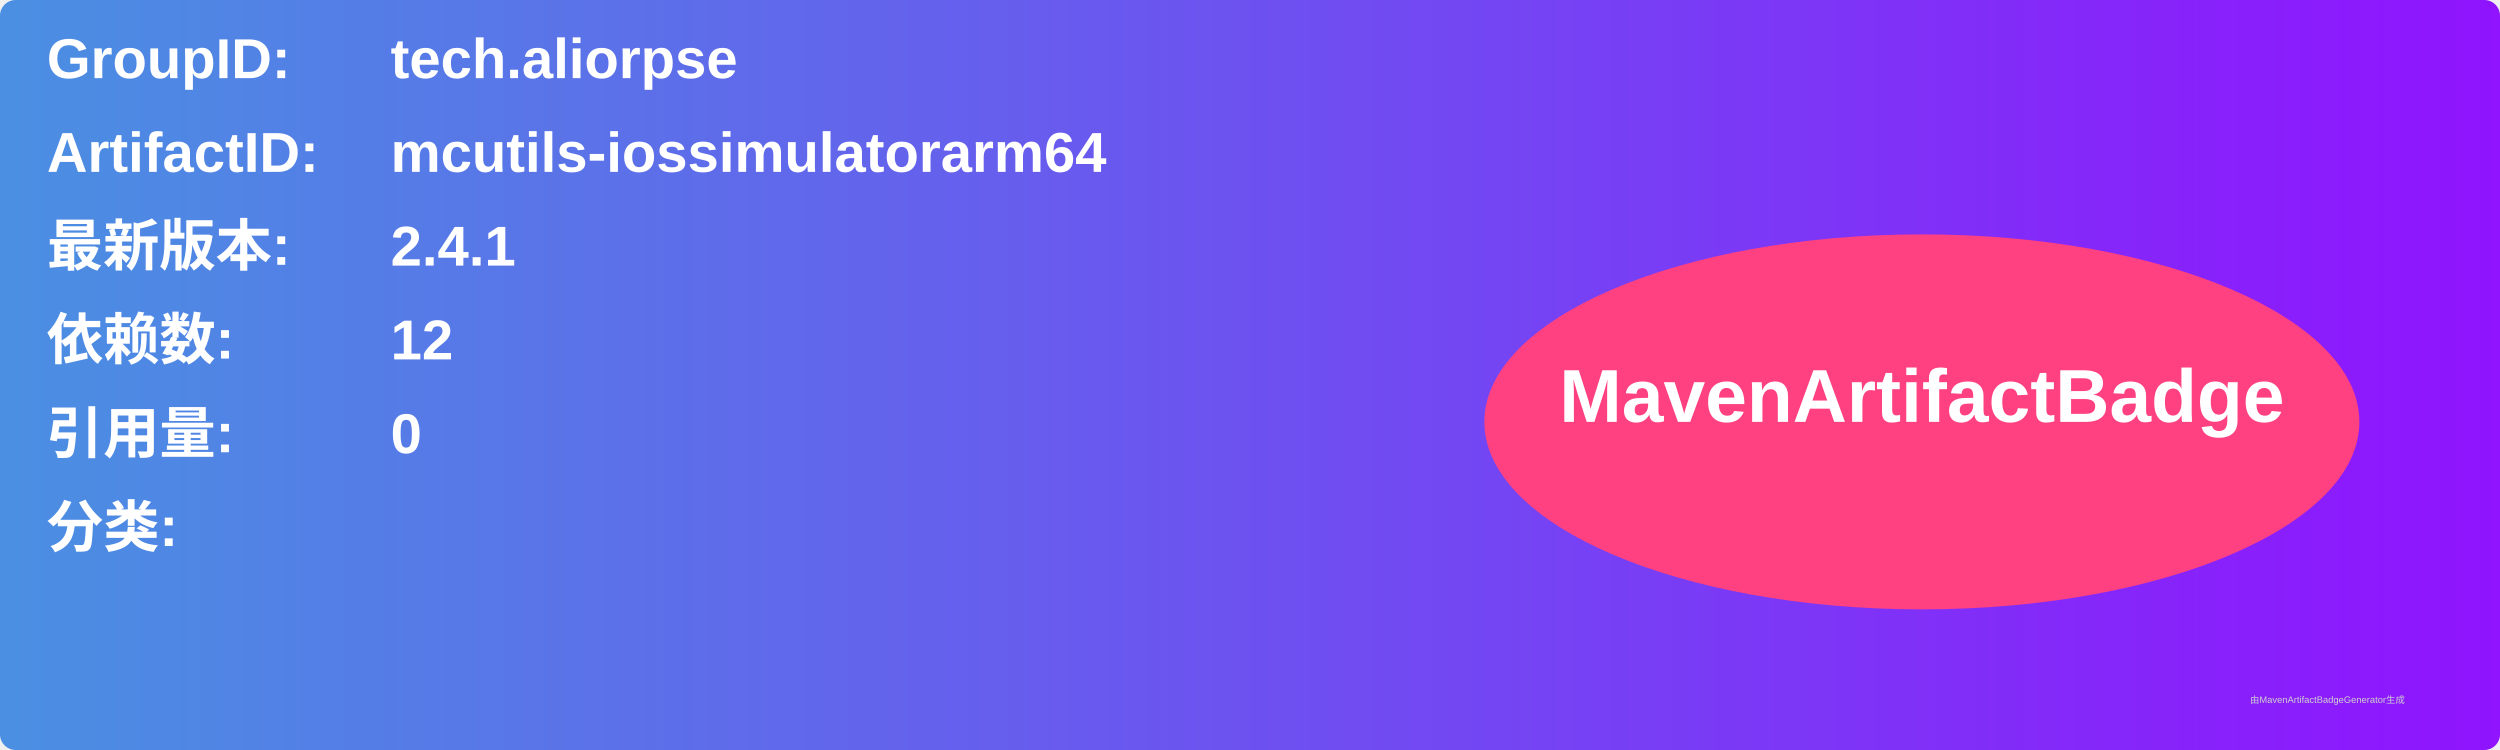
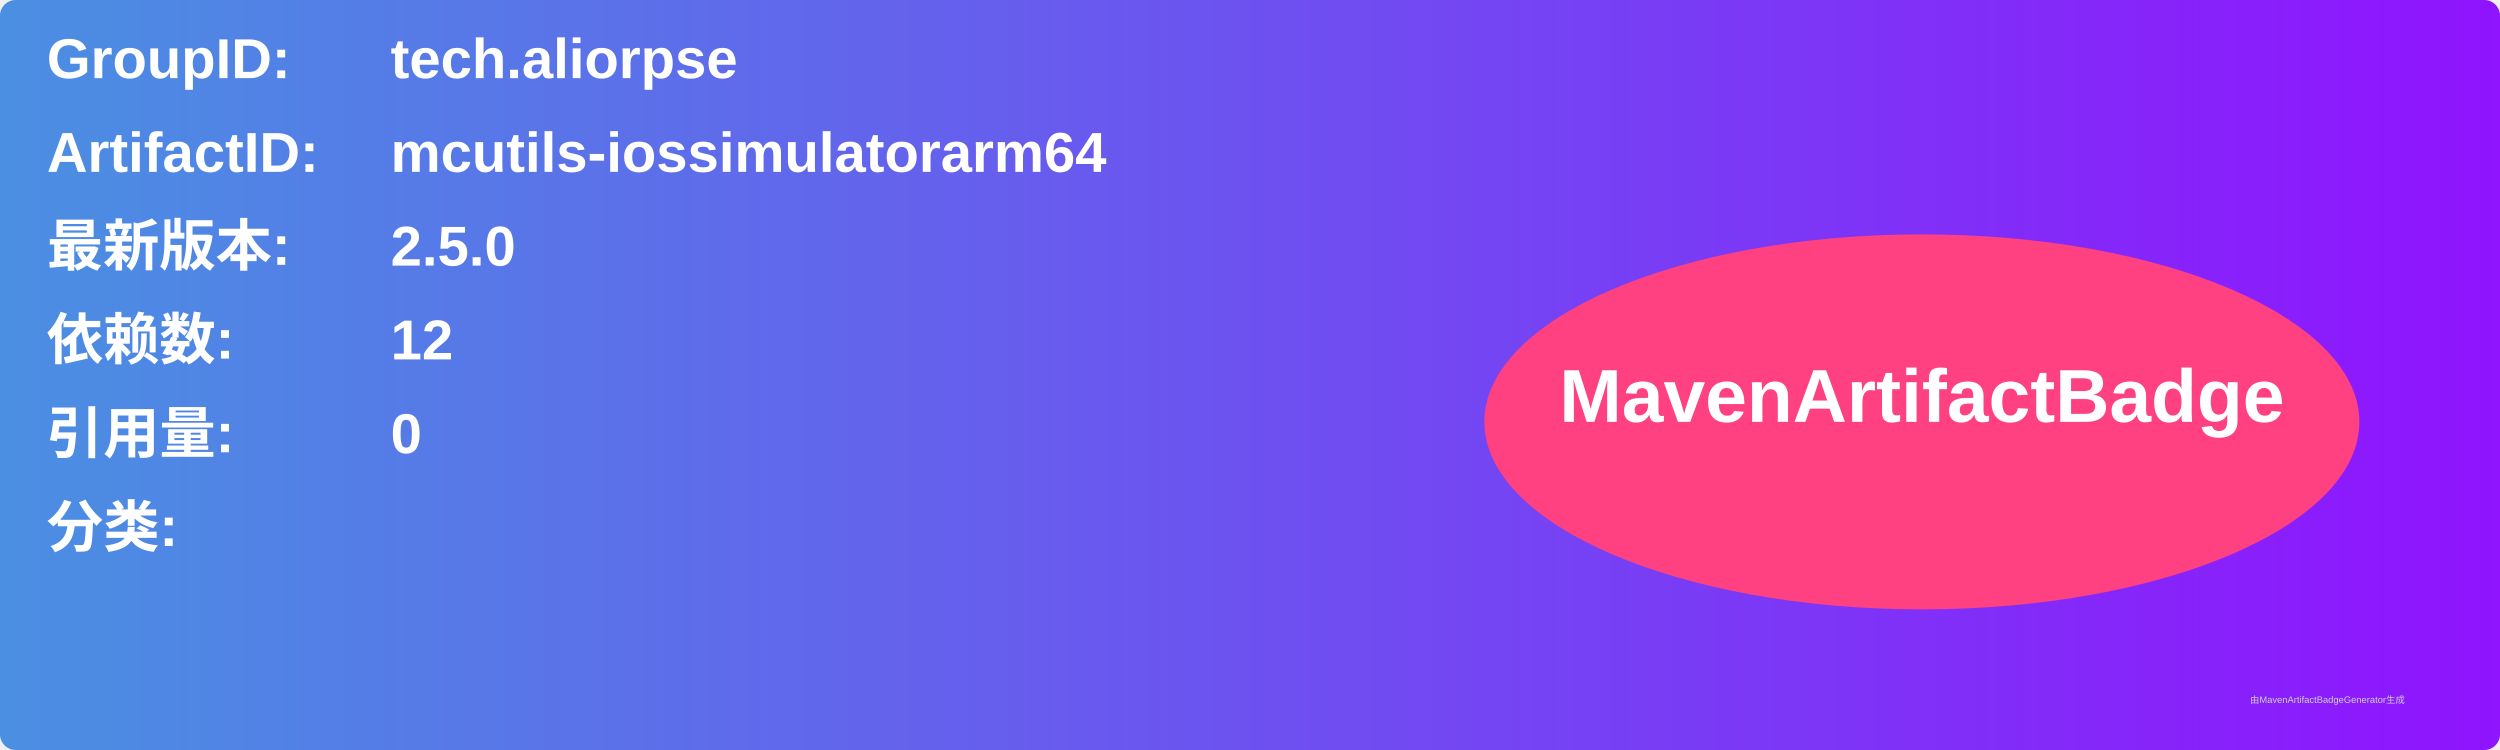
<svg xmlns="http://www.w3.org/2000/svg" width="800" height="240" viewBox="0 0 800 240">
  <linearGradient id="grad" x1="0%" y1="0%" x2="100%" y2="0%">
    <stop offset="0%" stop-color="#4a90e2" />
    <stop offset="100%" stop-color="#9013fe" />
  </linearGradient>
  <rect width="100%" height="100%" rx="5" ry="5" fill="url(#grad)" />
  <g transform="translate(15, 15)">
    <text x="0" y="10" font-family="Arial" font-size="18" fill="white" font-weight="bold" width="260">GroupID:</text>
    <text x="110" y="10" font-family="Arial" font-size="18" fill="white" font-weight="bold" width="460">tech.aliorpse</text>
    <text x="0" y="40" font-family="Arial" font-size="18" fill="white" font-weight="bold" width="260">ArtifactID:</text>
    <text x="110" y="40" font-family="Arial" font-size="18" fill="white" font-weight="bold" width="460">mcutils-iossimulatorarm64</text>
    <text x="0" y="70" font-family="Arial" font-size="18" fill="white" font-weight="bold">最新版本:</text>
    <text x="110" y="70" font-family="Arial" font-size="18" fill="white" font-weight="bold">
-       <tspan font-weight="bold">2.4.1</tspan>
+       <tspan font-weight="bold">2.5.0</tspan>
    </text>
    <text x="0" y="100" font-family="Arial" font-size="18" fill="white" font-weight="bold">依赖数: </text>
    <text x="110" y="100" font-family="Arial" font-size="18" fill="white">
      <tspan font-weight="bold">12</tspan>
    </text>
    <text x="0" y="130" font-family="Arial" font-size="18" fill="white" font-weight="bold">引用量: </text>
    <text x="110" y="130" font-family="Arial" font-size="18" fill="white">
      <tspan font-weight="bold">0</tspan>
    </text>
    <text x="0" y="160" font-family="Arial" font-size="18" fill="white" font-weight="bold">分类:</text>
    <text x="10" y="190" font-family="Arial" font-size="10" fill="white">
      <tspan font-weight="bold" />
    </text>
    <ellipse cx="600" cy="120" rx="140" ry="60" fill="#ff4081" />
    <text x="600" y="120" text-anchor="middle" font-family="Arial" font-size="24" fill="white" font-weight="bold">MavenArtifactBadge</text>
  </g>
  <text x="720" y="225" font-family="Arial" font-size="3" fill="#d0d0d0">由MavenArtifactBadgeGenerator生成</text>
</svg>
